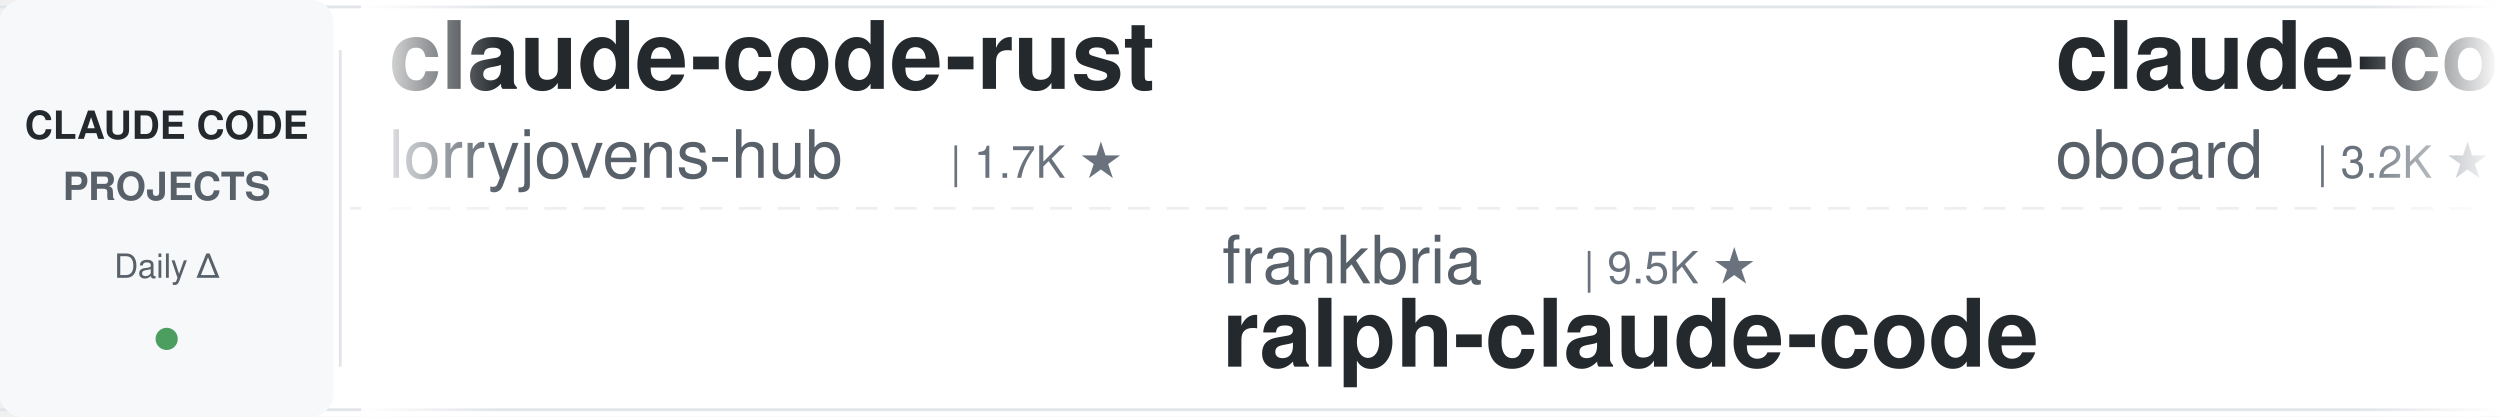
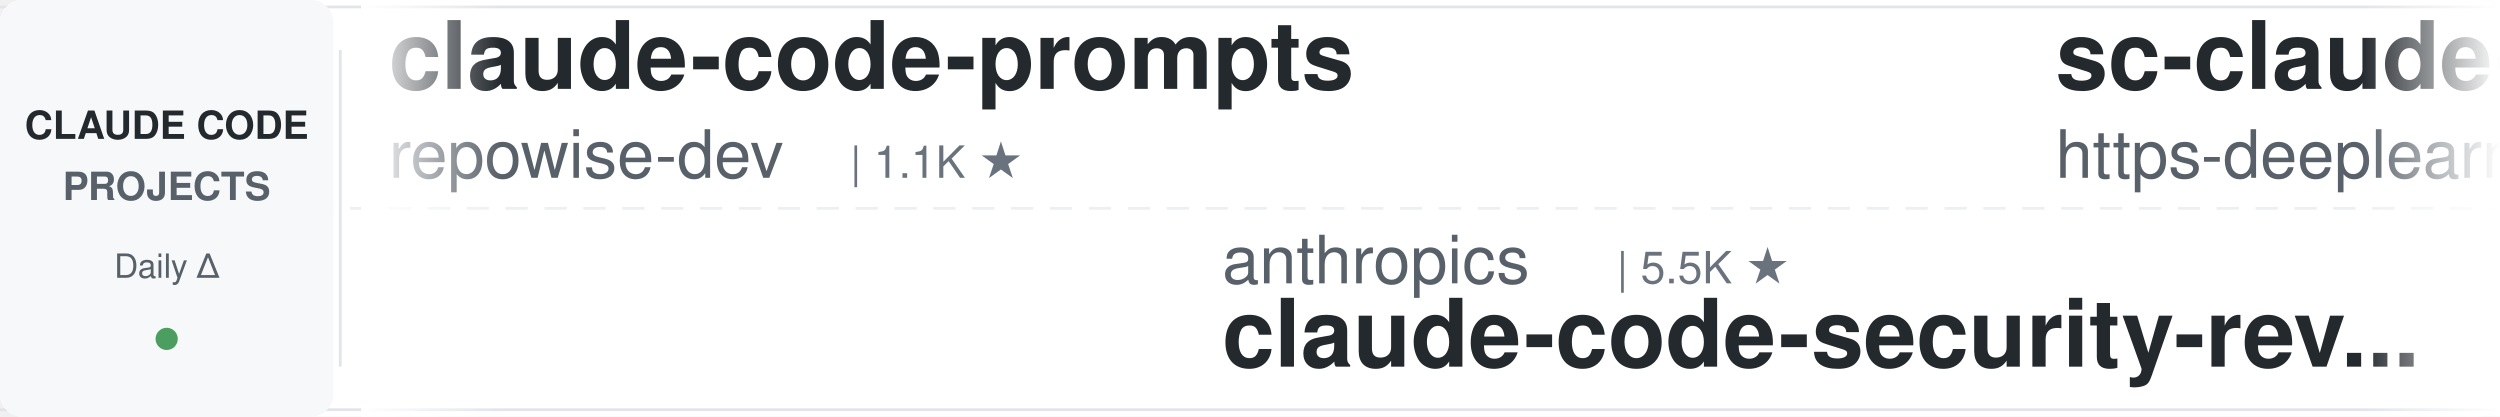
<svg xmlns="http://www.w3.org/2000/svg" width="900" height="150">
  <defs>
    <linearGradient id="leftFade" x1="0%" y1="0%" x2="100%" y2="0%">
      <stop offset="0%" style="stop-color:#ffffff;stop-opacity:1" />
      <stop offset="100%" style="stop-color:#ffffff;stop-opacity:0" />
    </linearGradient>
    <linearGradient id="rightFade" x1="0%" y1="0%" x2="100%" y2="0%">
      <stop offset="0%" style="stop-color:#ffffff;stop-opacity:0" />
      <stop offset="100%" style="stop-color:#ffffff;stop-opacity:1" />
    </linearGradient>
  </defs>
  <rect width="900" height="150" fill="#ffffff" rx="8" />
  <rect x="0" y="2" width="900" height="1" fill="#e1e4e8" />
  <rect x="0" y="147" width="900" height="1" fill="#e1e4e8" />
  <line x1="0" y1="75" x2="900" y2="75" stroke="#e1e4e8" stroke-width="1" stroke-dasharray="8 6" opacity="0.6" />
  <rect x="0" y="0" width="120" height="150" fill="#f6f8fa" rx="8" />
  <text x="60" y="50" font-family="-apple-system, BlinkMacSystemFont, 'Segoe UI', Helvetica, Arial, sans-serif" font-size="14" font-weight="600" fill="#24292e" text-anchor="middle">CLAUDE CODE</text>
  <text x="60" y="72" font-family="-apple-system, BlinkMacSystemFont, 'Segoe UI', Helvetica, Arial, sans-serif" font-size="14" font-weight="600" fill="#586069" text-anchor="middle">PROJECTS</text>
  <text x="60" y="100" font-family="-apple-system, BlinkMacSystemFont, 'Segoe UI', Helvetica, Arial, sans-serif" font-size="12" font-weight="500" fill="#586069" text-anchor="middle">Daily Δ</text>
  <circle cx="60" cy="122" r="4" fill="#22863a" opacity="0.8" />
  <rect x="122" y="18" width="1" height="114" fill="#e1e4e8" />
  <clipPath id="tickerClip">
    <rect x="130" y="0" width="770" height="150" />
  </clipPath>
  <g clip-path="url(#tickerClip)">
    <g id="tickerItems">
      <animateTransform attributeName="transform" attributeType="XML" type="translate" from="0 0" to="-3000 0" dur="54s" repeatCount="indefinite" />
      <g transform="translate(0, 0)">
-         <text x="140" y="32" font-family="-apple-system, BlinkMacSystemFont, 'Segoe UI', Helvetica, Arial, sans-serif" font-size="34" font-weight="600" fill="#24292e">claude-code-rust</text>
-         <text x="140" y="64" font-family="-apple-system, BlinkMacSystemFont, 'Segoe UI', Helvetica, Arial, sans-serif" font-size="24" font-weight="400" fill="#586069">lorryjovens-hub</text>
-         <text x="342" y="64" font-family="-apple-system, BlinkMacSystemFont, 'Segoe UI', Helvetica, Arial, sans-serif" font-size="16" font-weight="500" fill="#6a737d">| 1.7K ★</text>
-       </g>
-       <g transform="translate(300, 0)">
-         <text x="140" y="102" font-family="-apple-system, BlinkMacSystemFont, 'Segoe UI', Helvetica, Arial, sans-serif" font-size="24" font-weight="400" fill="#586069">frankbria</text>
-         <text x="270" y="102" font-family="-apple-system, BlinkMacSystemFont, 'Segoe UI', Helvetica, Arial, sans-serif" font-size="16" font-weight="500" fill="#6a737d">| 9.5K ★</text>
-         <text x="140" y="132" font-family="-apple-system, BlinkMacSystemFont, 'Segoe UI', Helvetica, Arial, sans-serif" font-size="34" font-weight="600" fill="#24292e">ralph-claude-code</text>
-       </g>
-       <g transform="translate(600, 0)">
-         <text x="140" y="32" font-family="-apple-system, BlinkMacSystemFont, 'Segoe UI', Helvetica, Arial, sans-serif" font-size="34" font-weight="600" fill="#24292e">claude-code-rev</text>
-         <text x="140" y="64" font-family="-apple-system, BlinkMacSystemFont, 'Segoe UI', Helvetica, Arial, sans-serif" font-size="24" font-weight="400" fill="#586069">oboard</text>
-         <text x="234" y="64" font-family="-apple-system, BlinkMacSystemFont, 'Segoe UI', Helvetica, Arial, sans-serif" font-size="16" font-weight="500" fill="#6a737d">| 3.2K ★</text>
-       </g>
-       <g transform="translate(900, 0)">
-         <text x="140" y="102" font-family="-apple-system, BlinkMacSystemFont, 'Segoe UI', Helvetica, Arial, sans-serif" font-size="24" font-weight="400" fill="#586069">Cranot</text>
-         <text x="234" y="102" font-family="-apple-system, BlinkMacSystemFont, 'Segoe UI', Helvetica, Arial, sans-serif" font-size="16" font-weight="500" fill="#6a737d">| 2.8K ★</text>
-         <text x="140" y="132" font-family="-apple-system, BlinkMacSystemFont, 'Segoe UI', Helvetica, Arial, sans-serif" font-size="34" font-weight="600" fill="#24292e">claude-code-guide</text>
-       </g>
-       <g transform="translate(1200, 0)">
-         <text x="140" y="32" font-family="-apple-system, BlinkMacSystemFont, 'Segoe UI', Helvetica, Arial, sans-serif" font-size="34" font-weight="600" fill="#24292e">claude-coder</text>
-         <text x="140" y="64" font-family="-apple-system, BlinkMacSystemFont, 'Segoe UI', Helvetica, Arial, sans-serif" font-size="24" font-weight="400" fill="#586069">kodu-ai</text>
-         <text x="246" y="64" font-family="-apple-system, BlinkMacSystemFont, 'Segoe UI', Helvetica, Arial, sans-serif" font-size="16" font-weight="500" fill="#6a737d">| 5.3K ★</text>
-       </g>
-       <g transform="translate(1500, 0)">
-         <text x="140" y="102" font-family="-apple-system, BlinkMacSystemFont, 'Segoe UI', Helvetica, Arial, sans-serif" font-size="24" font-weight="400" fill="#586069">krusemediallc</text>
-         <text x="318" y="102" font-family="-apple-system, BlinkMacSystemFont, 'Segoe UI', Helvetica, Arial, sans-serif" font-size="16" font-weight="500" fill="#6a737d">| 993 ★</text>
-         <text x="140" y="132" font-family="-apple-system, BlinkMacSystemFont, 'Segoe UI', Helvetica, Arial, sans-serif" font-size="34" font-weight="600" fill="#24292e">arcads-claude-code</text>
-       </g>
-       <g transform="translate(1800, 0)">
        <text x="140" y="32" font-family="-apple-system, BlinkMacSystemFont, 'Segoe UI', Helvetica, Arial, sans-serif" font-size="34" font-weight="600" fill="#24292e">claude-code-prompts</text>
        <text x="140" y="64" font-family="-apple-system, BlinkMacSystemFont, 'Segoe UI', Helvetica, Arial, sans-serif" font-size="24" font-weight="400" fill="#586069">repowise-dev</text>
        <text x="306" y="64" font-family="-apple-system, BlinkMacSystemFont, 'Segoe UI', Helvetica, Arial, sans-serif" font-size="16" font-weight="500" fill="#6a737d">| 1.1K ★</text>
      </g>
+       <g transform="translate(300, 0)">
+         <text x="140" y="102" font-family="-apple-system, BlinkMacSystemFont, 'Segoe UI', Helvetica, Arial, sans-serif" font-size="24" font-weight="400" fill="#586069">anthropics</text>
+         <text x="282" y="102" font-family="-apple-system, BlinkMacSystemFont, 'Segoe UI', Helvetica, Arial, sans-serif" font-size="16" font-weight="500" fill="#6a737d">| 5.5K ★</text>
+         <text x="140" y="132" font-family="-apple-system, BlinkMacSystemFont, 'Segoe UI', Helvetica, Arial, sans-serif" font-size="34" font-weight="600" fill="#24292e">claude-code-security-rev...</text>
+       </g>
+       <g transform="translate(600, 0)">
+         <text x="140" y="32" font-family="-apple-system, BlinkMacSystemFont, 'Segoe UI', Helvetica, Arial, sans-serif" font-size="34" font-weight="600" fill="#24292e">sc-claude-code-files</text>
+         <text x="140" y="64" font-family="-apple-system, BlinkMacSystemFont, 'Segoe UI', Helvetica, Arial, sans-serif" font-size="24" font-weight="400" fill="#586069">https-deeplearning-ai</text>
+         <text x="414" y="64" font-family="-apple-system, BlinkMacSystemFont, 'Segoe UI', Helvetica, Arial, sans-serif" font-size="16" font-weight="500" fill="#6a737d">| 535 ★</text>
+       </g>
+       <g transform="translate(900, 0)">
+         <text x="140" y="102" font-family="-apple-system, BlinkMacSystemFont, 'Segoe UI', Helvetica, Arial, sans-serif" font-size="24" font-weight="400" fill="#586069">Maciek-roboblog</text>
+         <text x="342" y="102" font-family="-apple-system, BlinkMacSystemFont, 'Segoe UI', Helvetica, Arial, sans-serif" font-size="16" font-weight="500" fill="#6a737d">| 8.4K ★</text>
+         <text x="140" y="132" font-family="-apple-system, BlinkMacSystemFont, 'Segoe UI', Helvetica, Arial, sans-serif" font-size="34" font-weight="600" fill="#24292e">Claude-Code-Usage-Monito...</text>
+       </g>
+       <g transform="translate(1200, 0)">
+         <text x="140" y="32" font-family="-apple-system, BlinkMacSystemFont, 'Segoe UI', Helvetica, Arial, sans-serif" font-size="34" font-weight="600" fill="#24292e">ralph-claude-code</text>
+         <text x="140" y="64" font-family="-apple-system, BlinkMacSystemFont, 'Segoe UI', Helvetica, Arial, sans-serif" font-size="24" font-weight="400" fill="#586069">frankbria</text>
+         <text x="270" y="64" font-family="-apple-system, BlinkMacSystemFont, 'Segoe UI', Helvetica, Arial, sans-serif" font-size="16" font-weight="500" fill="#6a737d">| 9.5K ★</text>
+       </g>
+       <g transform="translate(1500, 0)">
+         <text x="140" y="102" font-family="-apple-system, BlinkMacSystemFont, 'Segoe UI', Helvetica, Arial, sans-serif" font-size="24" font-weight="400" fill="#586069">anthropics</text>
+         <text x="282" y="102" font-family="-apple-system, BlinkMacSystemFont, 'Segoe UI', Helvetica, Arial, sans-serif" font-size="16" font-weight="500" fill="#6a737d">| 160.1K ★</text>
+         <text x="140" y="132" font-family="-apple-system, BlinkMacSystemFont, 'Segoe UI', Helvetica, Arial, sans-serif" font-size="34" font-weight="600" fill="#24292e">skills</text>
+       </g>
+       <g transform="translate(1800, 0)">
+         <text x="140" y="32" font-family="-apple-system, BlinkMacSystemFont, 'Segoe UI', Helvetica, Arial, sans-serif" font-size="34" font-weight="600" fill="#24292e">claude-code-guide</text>
+         <text x="140" y="64" font-family="-apple-system, BlinkMacSystemFont, 'Segoe UI', Helvetica, Arial, sans-serif" font-size="24" font-weight="400" fill="#586069">Cranot</text>
+         <text x="234" y="64" font-family="-apple-system, BlinkMacSystemFont, 'Segoe UI', Helvetica, Arial, sans-serif" font-size="16" font-weight="500" fill="#6a737d">| 2.8K ★</text>
+       </g>
      <g transform="translate(2100, 0)">
-         <text x="140" y="102" font-family="-apple-system, BlinkMacSystemFont, 'Segoe UI', Helvetica, Arial, sans-serif" font-size="24" font-weight="400" fill="#586069">AICoderTudou</text>
-         <text x="306" y="102" font-family="-apple-system, BlinkMacSystemFont, 'Segoe UI', Helvetica, Arial, sans-serif" font-size="16" font-weight="500" fill="#6a737d">| 498 ★</text>
-         <text x="140" y="132" font-family="-apple-system, BlinkMacSystemFont, 'Segoe UI', Helvetica, Arial, sans-serif" font-size="34" font-weight="600" fill="#24292e">claude-code-tudou</text>
+         <text x="140" y="102" font-family="-apple-system, BlinkMacSystemFont, 'Segoe UI', Helvetica, Arial, sans-serif" font-size="24" font-weight="400" fill="#586069">1rgs</text>
+         <text x="210" y="102" font-family="-apple-system, BlinkMacSystemFont, 'Segoe UI', Helvetica, Arial, sans-serif" font-size="16" font-weight="500" fill="#6a737d">| 3.7K ★</text>
+         <text x="140" y="132" font-family="-apple-system, BlinkMacSystemFont, 'Segoe UI', Helvetica, Arial, sans-serif" font-size="34" font-weight="600" fill="#24292e">claude-code-proxy</text>
      </g>
      <g transform="translate(2400, 0)">
-         <text x="140" y="32" font-family="-apple-system, BlinkMacSystemFont, 'Segoe UI', Helvetica, Arial, sans-serif" font-size="34" font-weight="600" fill="#24292e">claude-code-my-workflow</text>
-         <text x="140" y="64" font-family="-apple-system, BlinkMacSystemFont, 'Segoe UI', Helvetica, Arial, sans-serif" font-size="24" font-weight="400" fill="#586069">pedrohcgs</text>
-         <text x="270" y="64" font-family="-apple-system, BlinkMacSystemFont, 'Segoe UI', Helvetica, Arial, sans-serif" font-size="16" font-weight="500" fill="#6a737d">| 1.4K ★</text>
+         <text x="140" y="32" font-family="-apple-system, BlinkMacSystemFont, 'Segoe UI', Helvetica, Arial, sans-serif" font-size="34" font-weight="600" fill="#24292e">claude-code-local</text>
+         <text x="140" y="64" font-family="-apple-system, BlinkMacSystemFont, 'Segoe UI', Helvetica, Arial, sans-serif" font-size="24" font-weight="400" fill="#586069">nicedreamzapp</text>
+         <text x="318" y="64" font-family="-apple-system, BlinkMacSystemFont, 'Segoe UI', Helvetica, Arial, sans-serif" font-size="16" font-weight="500" fill="#6a737d">| 2.9K ★</text>
      </g>
      <g transform="translate(2700, 0)">
-         <text x="140" y="102" font-family="-apple-system, BlinkMacSystemFont, 'Segoe UI', Helvetica, Arial, sans-serif" font-size="24" font-weight="400" fill="#586069">Yeachan-Heo</text>
-         <text x="294" y="102" font-family="-apple-system, BlinkMacSystemFont, 'Segoe UI', Helvetica, Arial, sans-serif" font-size="16" font-weight="500" fill="#6a737d">| 37.6K ★</text>
-         <text x="140" y="132" font-family="-apple-system, BlinkMacSystemFont, 'Segoe UI', Helvetica, Arial, sans-serif" font-size="34" font-weight="600" fill="#24292e">oh-my-claudecode</text>
+         <text x="140" y="102" font-family="-apple-system, BlinkMacSystemFont, 'Segoe UI', Helvetica, Arial, sans-serif" font-size="24" font-weight="400" fill="#586069">Windy3f3f3f3f</text>
+         <text x="318" y="102" font-family="-apple-system, BlinkMacSystemFont, 'Segoe UI', Helvetica, Arial, sans-serif" font-size="16" font-weight="500" fill="#6a737d">| 3.1K ★</text>
+         <text x="140" y="132" font-family="-apple-system, BlinkMacSystemFont, 'Segoe UI', Helvetica, Arial, sans-serif" font-size="34" font-weight="600" fill="#24292e">how-claude-code-works</text>
      </g>
      <g transform="translate(3000, 0)">
-         <text x="140" y="32" font-family="-apple-system, BlinkMacSystemFont, 'Segoe UI', Helvetica, Arial, sans-serif" font-size="34" font-weight="600" fill="#24292e">claude-code-rust</text>
-         <text x="140" y="64" font-family="-apple-system, BlinkMacSystemFont, 'Segoe UI', Helvetica, Arial, sans-serif" font-size="24" font-weight="400" fill="#586069">lorryjovens-hub</text>
-         <text x="342" y="64" font-family="-apple-system, BlinkMacSystemFont, 'Segoe UI', Helvetica, Arial, sans-serif" font-size="16" font-weight="500" fill="#6a737d">| 1.7K ★</text>
+         <text x="140" y="32" font-family="-apple-system, BlinkMacSystemFont, 'Segoe UI', Helvetica, Arial, sans-serif" font-size="34" font-weight="600" fill="#24292e">claude-code-prompts</text>
+         <text x="140" y="64" font-family="-apple-system, BlinkMacSystemFont, 'Segoe UI', Helvetica, Arial, sans-serif" font-size="24" font-weight="400" fill="#586069">repowise-dev</text>
+         <text x="306" y="64" font-family="-apple-system, BlinkMacSystemFont, 'Segoe UI', Helvetica, Arial, sans-serif" font-size="16" font-weight="500" fill="#6a737d">| 1.1K ★</text>
      </g>
      <g transform="translate(3300, 0)">
-         <text x="140" y="102" font-family="-apple-system, BlinkMacSystemFont, 'Segoe UI', Helvetica, Arial, sans-serif" font-size="24" font-weight="400" fill="#586069">frankbria</text>
-         <text x="270" y="102" font-family="-apple-system, BlinkMacSystemFont, 'Segoe UI', Helvetica, Arial, sans-serif" font-size="16" font-weight="500" fill="#6a737d">| 9.5K ★</text>
-         <text x="140" y="132" font-family="-apple-system, BlinkMacSystemFont, 'Segoe UI', Helvetica, Arial, sans-serif" font-size="34" font-weight="600" fill="#24292e">ralph-claude-code</text>
+         <text x="140" y="102" font-family="-apple-system, BlinkMacSystemFont, 'Segoe UI', Helvetica, Arial, sans-serif" font-size="24" font-weight="400" fill="#586069">anthropics</text>
+         <text x="282" y="102" font-family="-apple-system, BlinkMacSystemFont, 'Segoe UI', Helvetica, Arial, sans-serif" font-size="16" font-weight="500" fill="#6a737d">| 5.5K ★</text>
+         <text x="140" y="132" font-family="-apple-system, BlinkMacSystemFont, 'Segoe UI', Helvetica, Arial, sans-serif" font-size="34" font-weight="600" fill="#24292e">claude-code-security-rev...</text>
      </g>
      <g transform="translate(3600, 0)">
-         <text x="140" y="32" font-family="-apple-system, BlinkMacSystemFont, 'Segoe UI', Helvetica, Arial, sans-serif" font-size="34" font-weight="600" fill="#24292e">claude-code-rev</text>
-         <text x="140" y="64" font-family="-apple-system, BlinkMacSystemFont, 'Segoe UI', Helvetica, Arial, sans-serif" font-size="24" font-weight="400" fill="#586069">oboard</text>
-         <text x="234" y="64" font-family="-apple-system, BlinkMacSystemFont, 'Segoe UI', Helvetica, Arial, sans-serif" font-size="16" font-weight="500" fill="#6a737d">| 3.2K ★</text>
+         <text x="140" y="32" font-family="-apple-system, BlinkMacSystemFont, 'Segoe UI', Helvetica, Arial, sans-serif" font-size="34" font-weight="600" fill="#24292e">sc-claude-code-files</text>
+         <text x="140" y="64" font-family="-apple-system, BlinkMacSystemFont, 'Segoe UI', Helvetica, Arial, sans-serif" font-size="24" font-weight="400" fill="#586069">https-deeplearning-ai</text>
+         <text x="414" y="64" font-family="-apple-system, BlinkMacSystemFont, 'Segoe UI', Helvetica, Arial, sans-serif" font-size="16" font-weight="500" fill="#6a737d">| 535 ★</text>
      </g>
      <g transform="translate(3900, 0)">
-         <text x="140" y="102" font-family="-apple-system, BlinkMacSystemFont, 'Segoe UI', Helvetica, Arial, sans-serif" font-size="24" font-weight="400" fill="#586069">Cranot</text>
-         <text x="234" y="102" font-family="-apple-system, BlinkMacSystemFont, 'Segoe UI', Helvetica, Arial, sans-serif" font-size="16" font-weight="500" fill="#6a737d">| 2.8K ★</text>
-         <text x="140" y="132" font-family="-apple-system, BlinkMacSystemFont, 'Segoe UI', Helvetica, Arial, sans-serif" font-size="34" font-weight="600" fill="#24292e">claude-code-guide</text>
+         <text x="140" y="102" font-family="-apple-system, BlinkMacSystemFont, 'Segoe UI', Helvetica, Arial, sans-serif" font-size="24" font-weight="400" fill="#586069">Maciek-roboblog</text>
+         <text x="342" y="102" font-family="-apple-system, BlinkMacSystemFont, 'Segoe UI', Helvetica, Arial, sans-serif" font-size="16" font-weight="500" fill="#6a737d">| 8.4K ★</text>
+         <text x="140" y="132" font-family="-apple-system, BlinkMacSystemFont, 'Segoe UI', Helvetica, Arial, sans-serif" font-size="34" font-weight="600" fill="#24292e">Claude-Code-Usage-Monito...</text>
      </g>
    </g>
  </g>
  <rect x="130" y="0" width="50" height="150" fill="url(#leftFade)" />
  <rect x="850" y="0" width="50" height="150" fill="url(#rightFade)" />
</svg>
